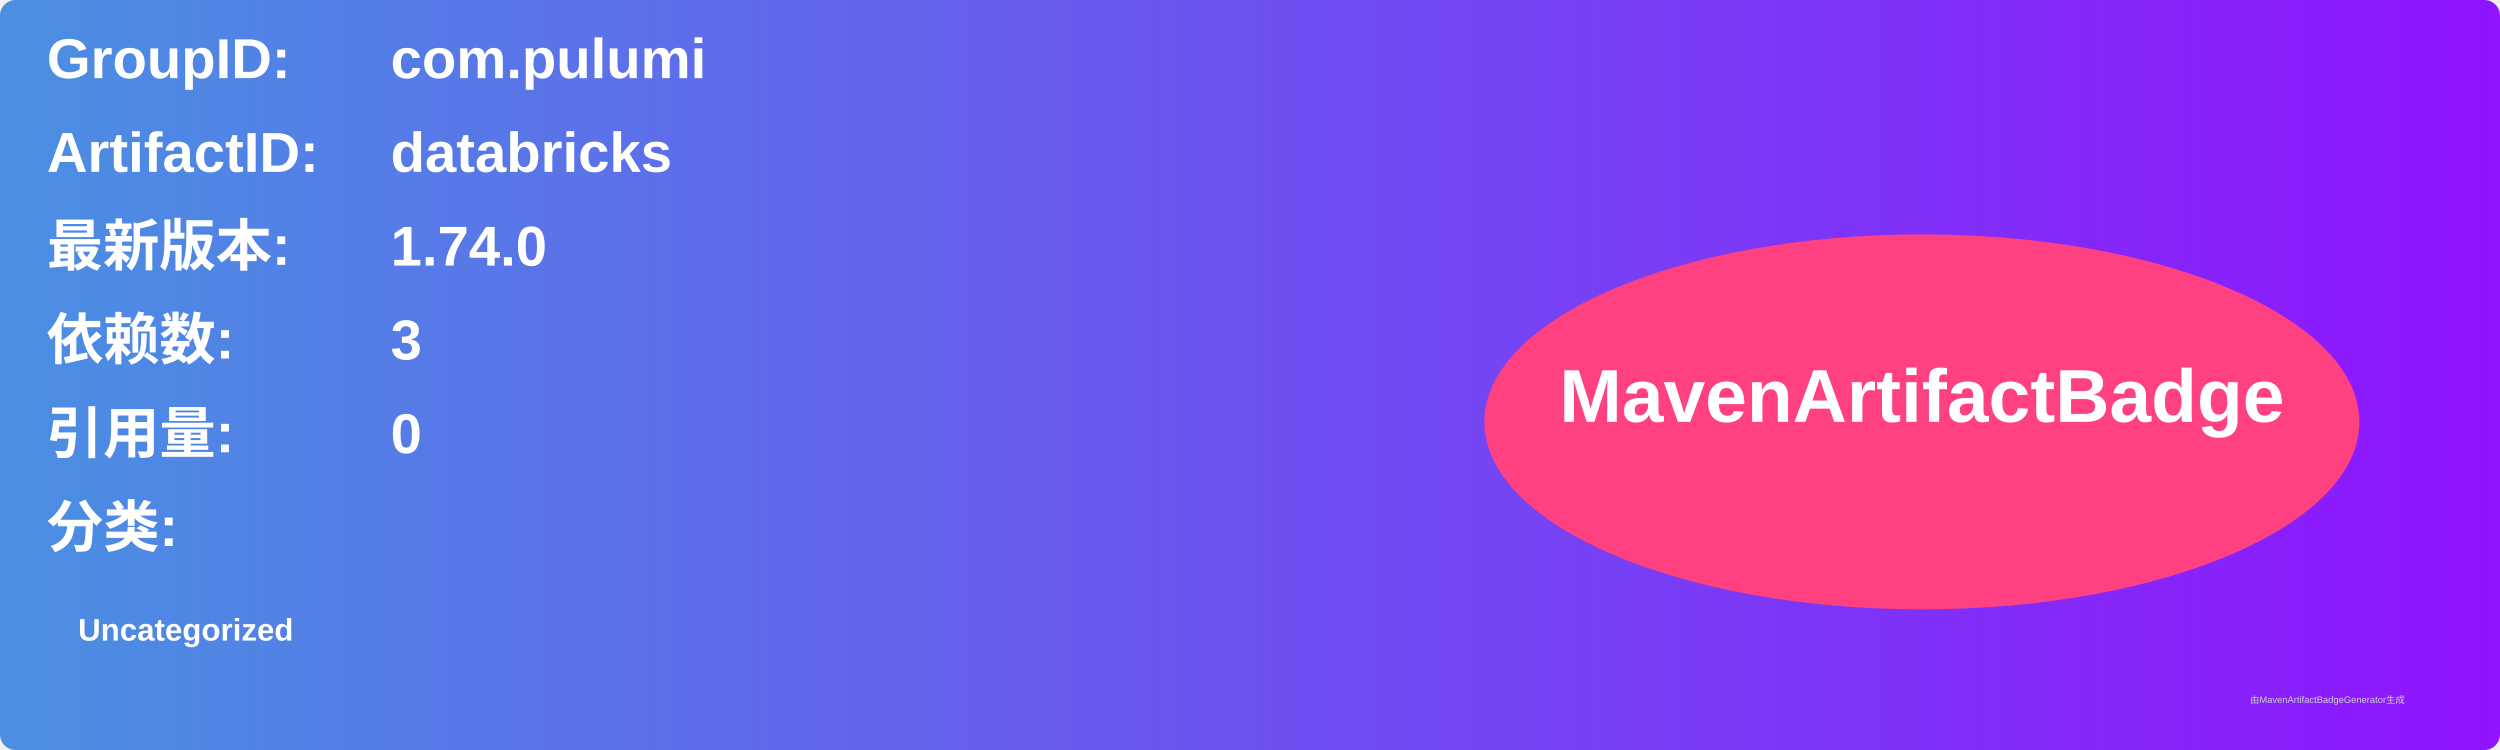
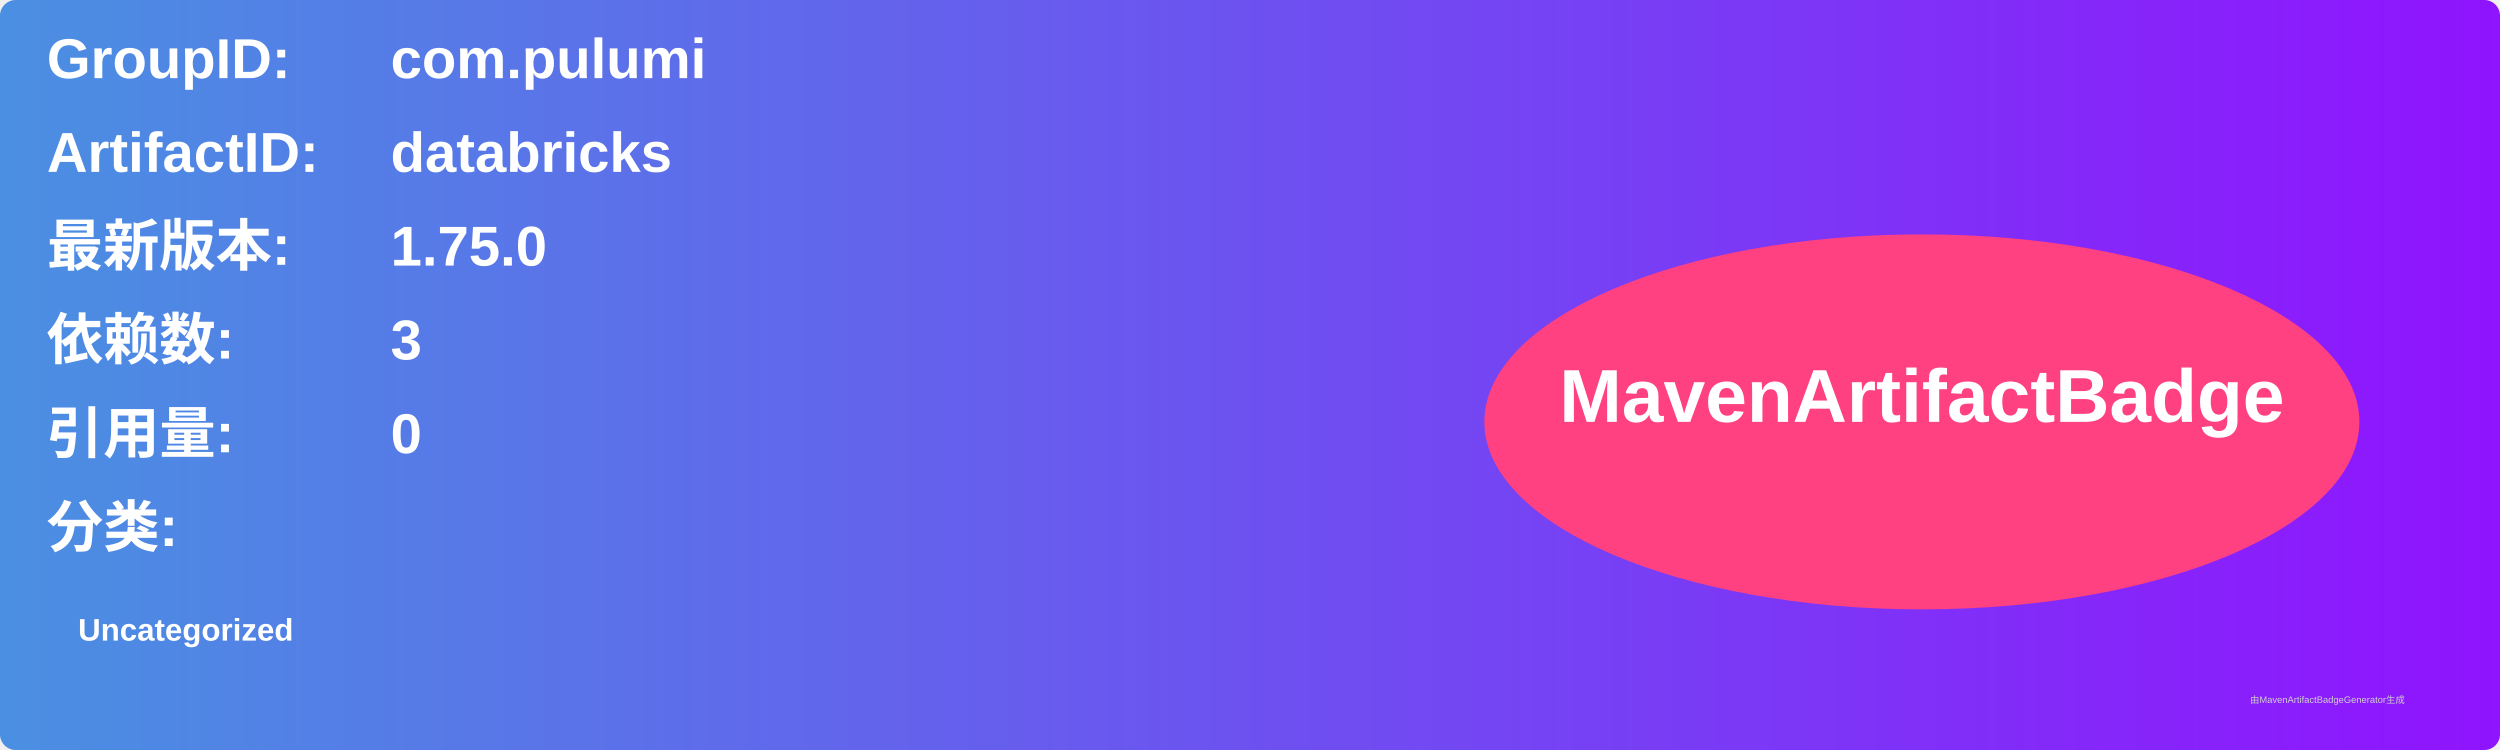
<svg xmlns="http://www.w3.org/2000/svg" width="800" height="240" viewBox="0 0 800 240">
  <linearGradient id="grad" x1="0%" y1="0%" x2="100%" y2="0%">
    <stop offset="0%" stop-color="#4a90e2" />
    <stop offset="100%" stop-color="#9013fe" />
  </linearGradient>
  <rect width="100%" height="100%" rx="5" ry="5" fill="url(#grad)" />
  <g transform="translate(15, 15)">
    <text x="0" y="10" font-family="Arial" font-size="18" fill="white" font-weight="bold" width="260">GroupID:</text>
    <text x="110" y="10" font-family="Arial" font-size="18" fill="white" font-weight="bold" width="460">com.pulumi</text>
    <text x="0" y="40" font-family="Arial" font-size="18" fill="white" font-weight="bold" width="260">ArtifactID:</text>
    <text x="110" y="40" font-family="Arial" font-size="18" fill="white" font-weight="bold" width="460">databricks</text>
    <text x="0" y="70" font-family="Arial" font-size="18" fill="white" font-weight="bold">最新版本:</text>
    <text x="110" y="70" font-family="Arial" font-size="18" fill="white" font-weight="bold">
-       <tspan font-weight="bold">1.74.0</tspan>
+       <tspan font-weight="bold">1.75.0</tspan>
    </text>
    <text x="0" y="100" font-family="Arial" font-size="18" fill="white" font-weight="bold">依赖数: </text>
    <text x="110" y="100" font-family="Arial" font-size="18" fill="white">
      <tspan font-weight="bold">3</tspan>
    </text>
    <text x="0" y="130" font-family="Arial" font-size="18" fill="white" font-weight="bold">引用量: </text>
    <text x="110" y="130" font-family="Arial" font-size="18" fill="white">
      <tspan font-weight="bold">0</tspan>
    </text>
    <text x="0" y="160" font-family="Arial" font-size="18" fill="white" font-weight="bold">分类:</text>
    <text x="10" y="190" font-family="Arial" font-size="10" fill="white">
      <tspan font-weight="bold">Uncategorized</tspan>
    </text>
    <ellipse cx="600" cy="120" rx="140" ry="60" fill="#ff4081" />
    <text x="600" y="120" text-anchor="middle" font-family="Arial" font-size="24" fill="white" font-weight="bold">MavenArtifactBadge</text>
  </g>
  <text x="720" y="225" font-family="Arial" font-size="3" fill="#d0d0d0">由MavenArtifactBadgeGenerator生成</text>
</svg>
